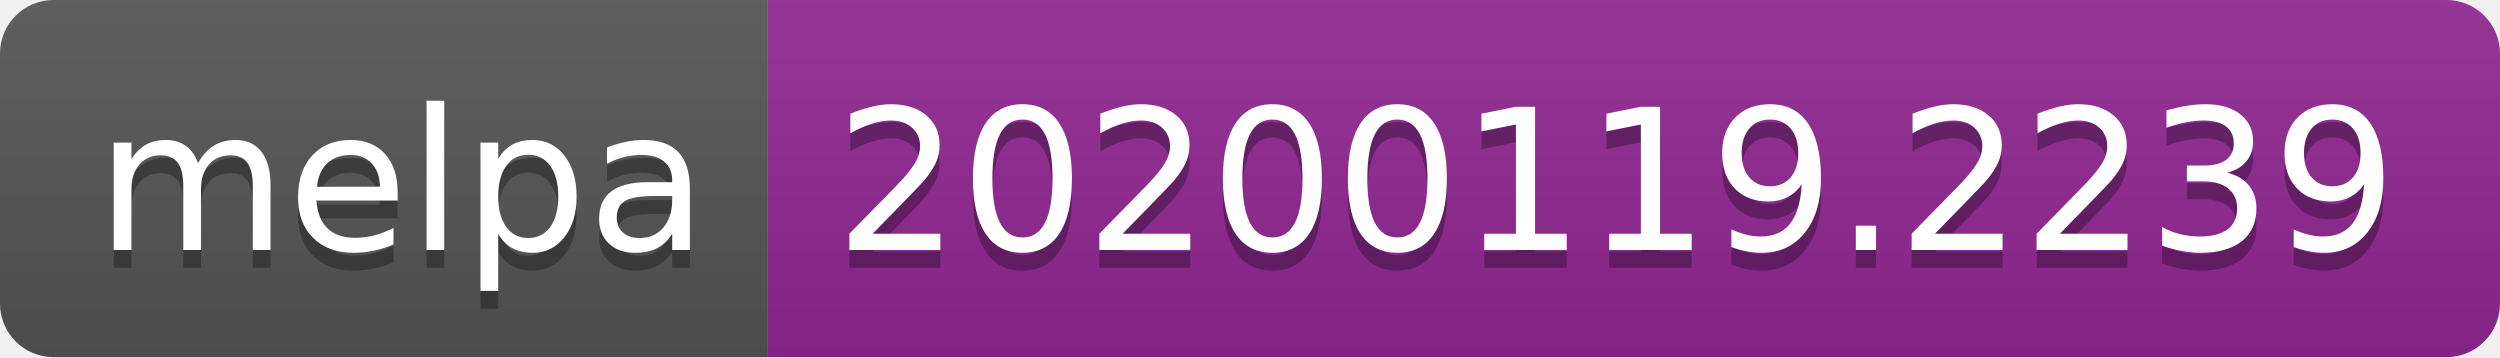
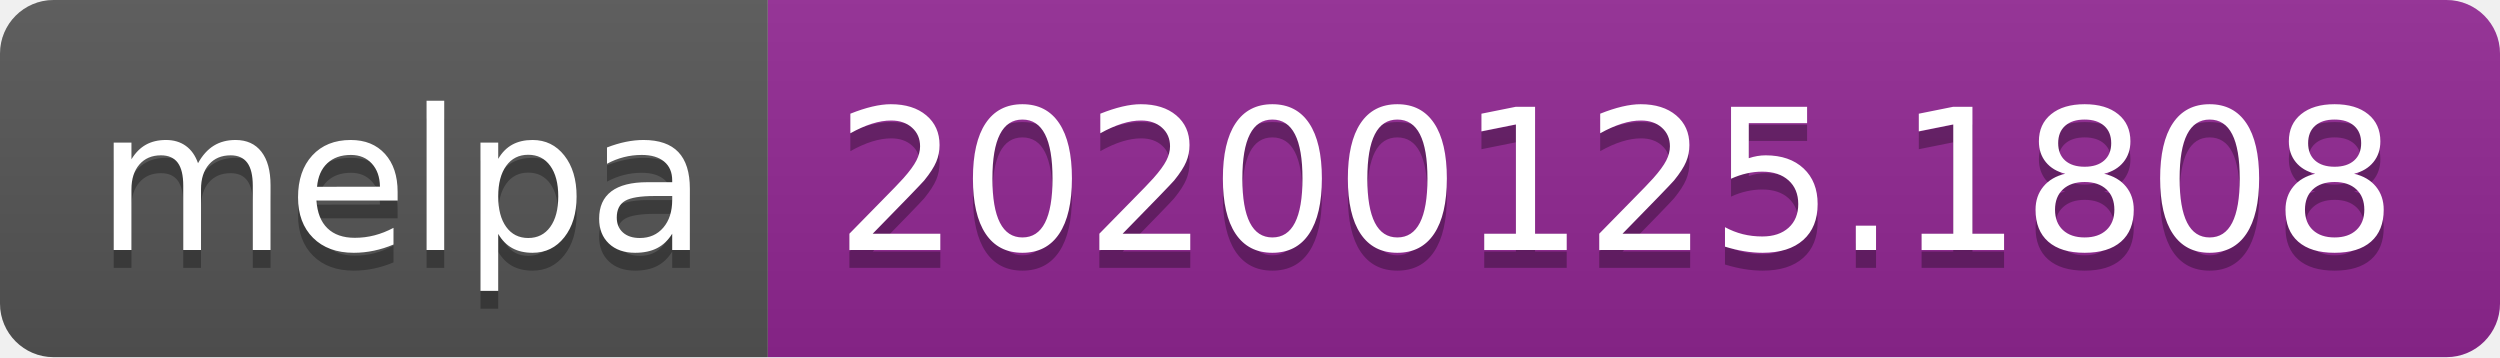
<svg xmlns="http://www.w3.org/2000/svg" width="140" height="20">
  <linearGradient id="b" x2="0" y2="100%">
    <stop offset="0" stop-color="#bbb" stop-opacity=".1" />
    <stop offset="1" stop-opacity=".1" />
  </linearGradient>
  <clipPath id="a">
    <rect width="140" height="20" rx="3" fill="#fff" />
  </clipPath>
  <g clip-path="url(#a)">
    <path fill="#555" d="M0 0h43v20H0z" />
    <path fill="#922793" d="M43 0h97v20H43z" />
    <path fill="url(#b)" d="M0 0h140v20H0z" />
  </g>
  <g fill="#fff" text-anchor="middle" font-family="DejaVu Sans,Verdana,Geneva,sans-serif" font-size="110">
    <text x="225" y="150" fill="#010101" fill-opacity=".3" transform="scale(.1)" textLength="330">melpa</text>
    <text x="225" y="140" transform="scale(.1)" textLength="330">melpa</text>
-     <text x="905" y="150" fill="#010101" fill-opacity=".3" transform="scale(.1)" textLength="870">20200119.2239</text>
-     <text x="905" y="140" transform="scale(.1)" textLength="870">20200119.2239</text>
+     <text x="905" y="150" fill="#010101" fill-opacity=".3" transform="scale(.1)" textLength="870">20200125.1808</text>
+     <text x="905" y="140" transform="scale(.1)" textLength="870">20200125.1808</text>
  </g>
</svg>
